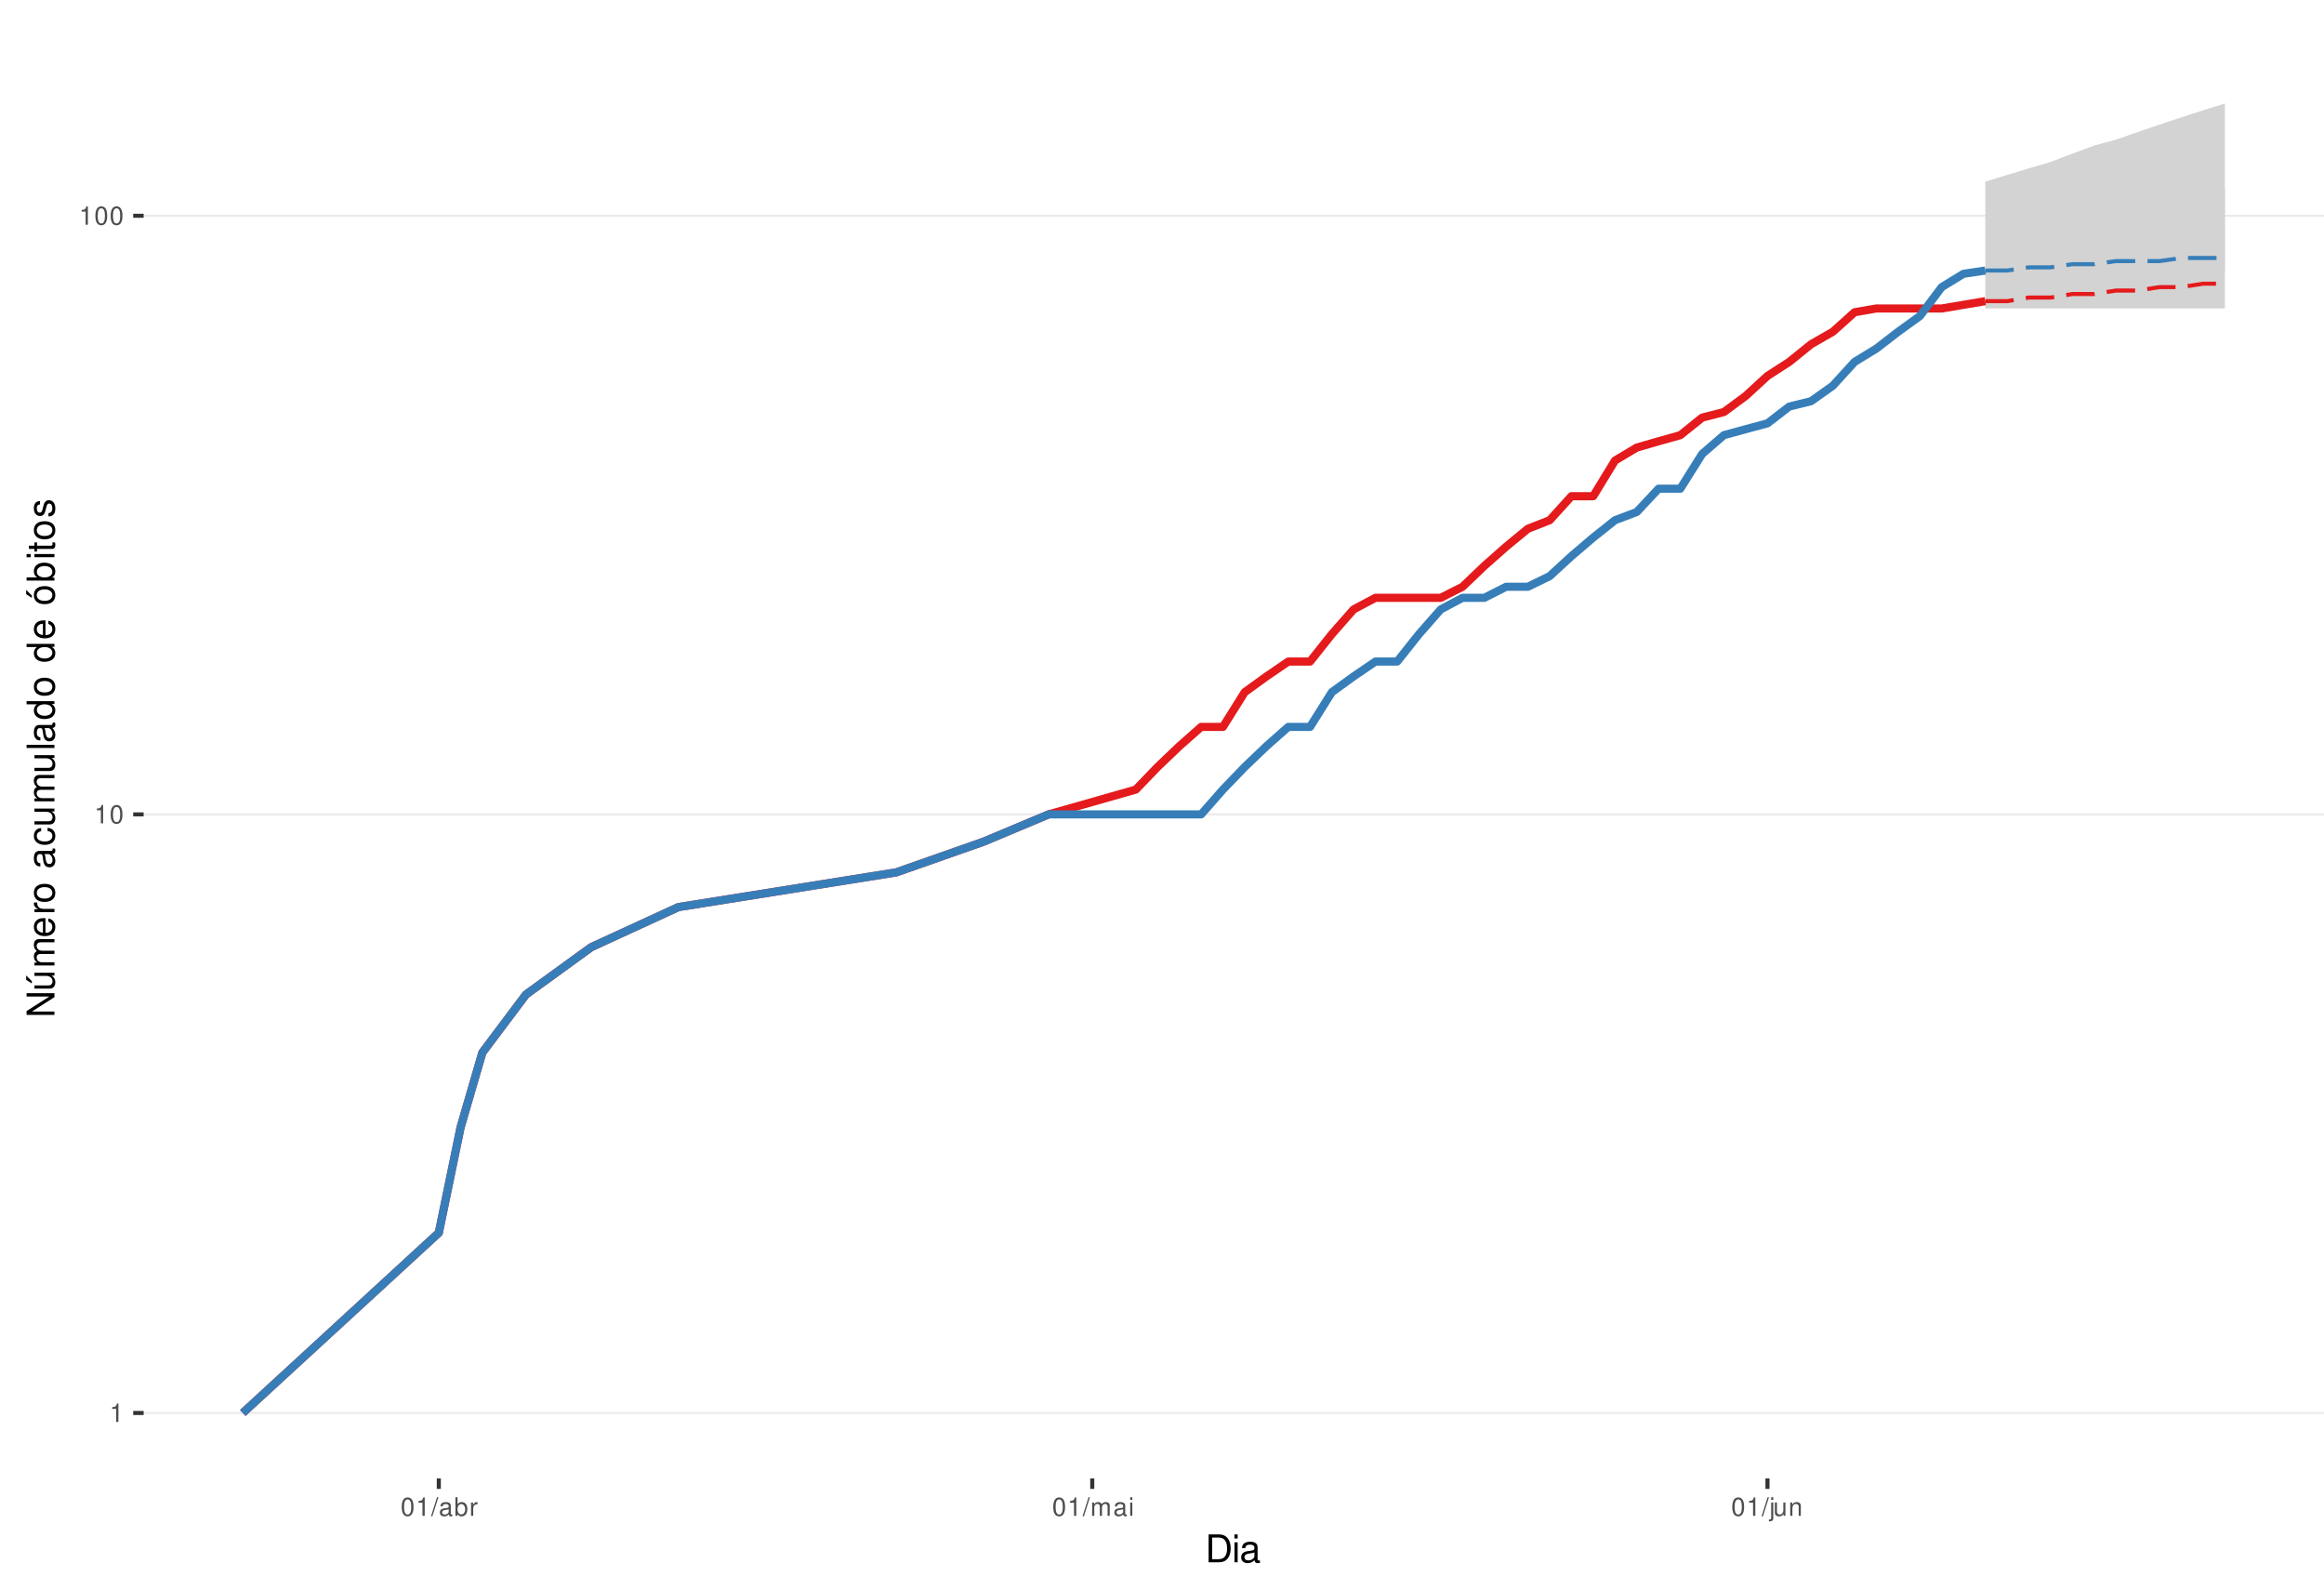
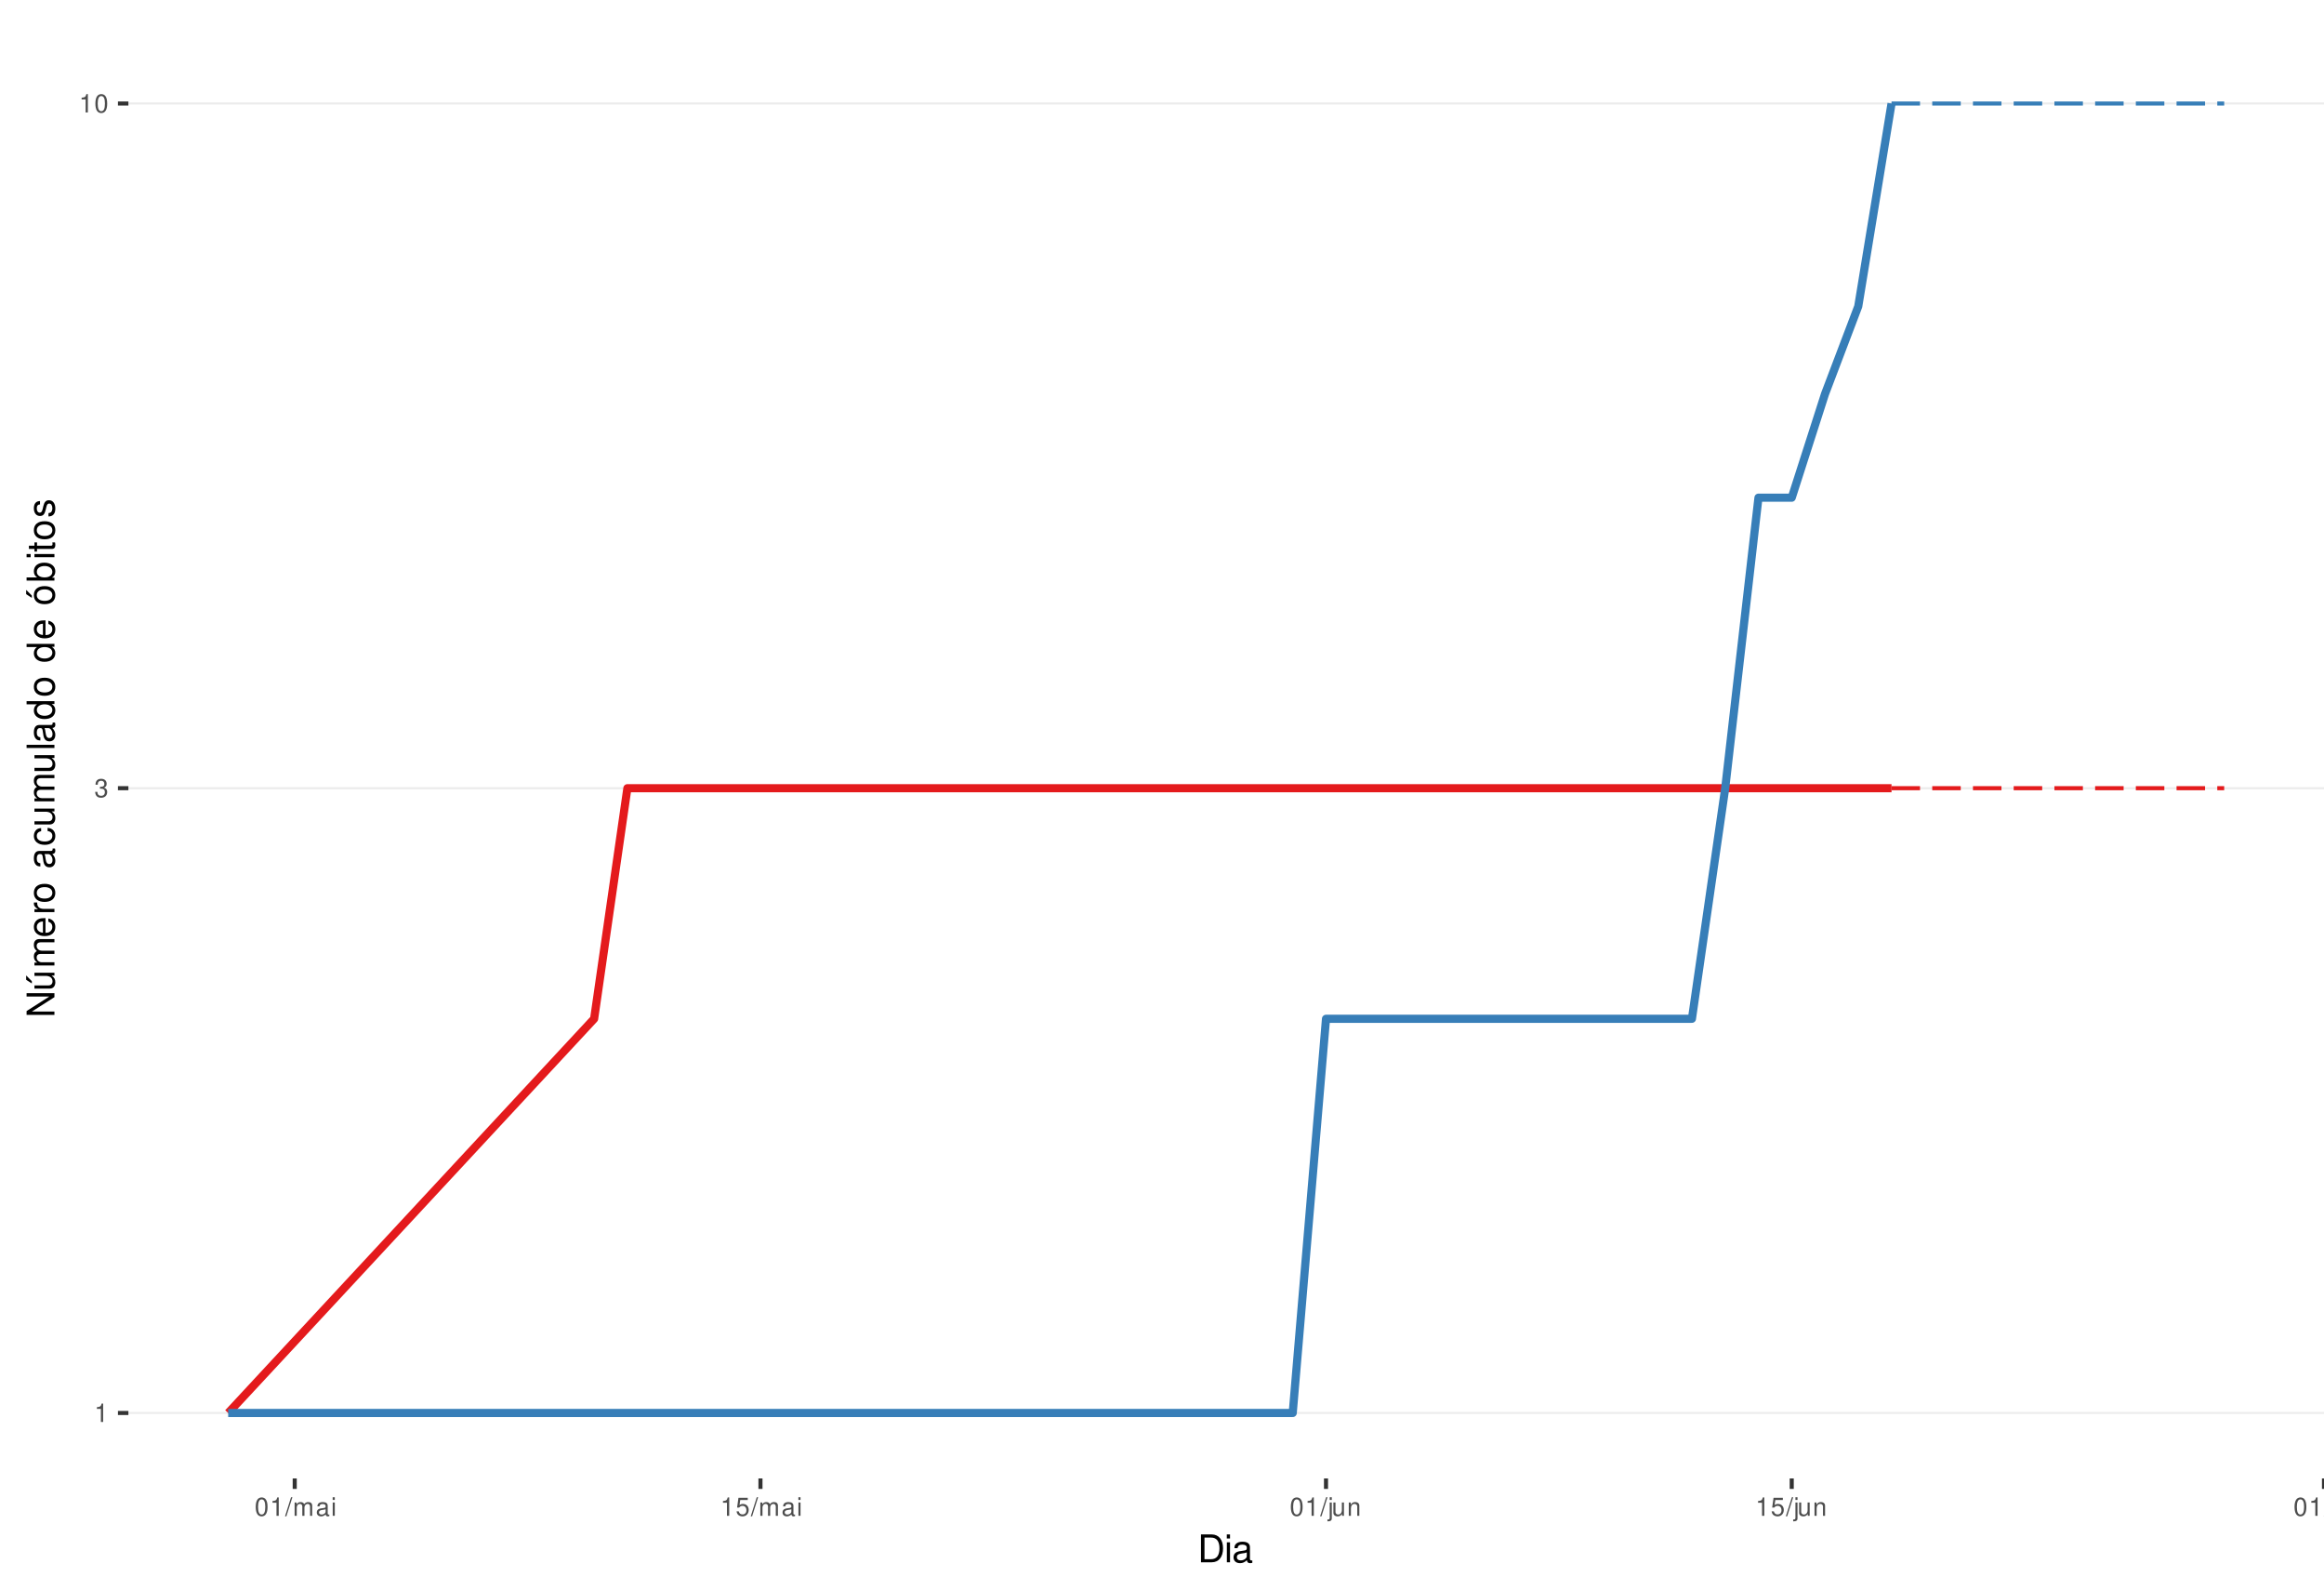
<svg xmlns="http://www.w3.org/2000/svg" xmlns:xlink="http://www.w3.org/1999/xlink" width="609pt" height="413pt" viewBox="0 0 609 413" version="1.1">
  <defs>
    <g>
      <symbol overflow="visible" id="glyph0-0">
        <path style="stroke:none;" d="" />
      </symbol>
      <symbol overflow="visible" id="glyph0-1">
        <path style="stroke:none;" d="M 1.719 -3.422 L 1.719 0 L 2.312 0 L 2.312 -4.812 L 1.922 -4.812 C 1.719 -4.078 1.578 -3.969 0.672 -3.859 L 0.672 -3.422 Z M 1.719 -3.422 " />
      </symbol>
      <symbol overflow="visible" id="glyph0-2">
+         <path style="stroke:none;" d="M 1.469 -2.219 L 1.797 -2.219 C 2.422 -2.219 2.766 -1.922 2.766 -1.344 C 2.766 -0.734 2.406 -0.359 1.797 -0.359 C 1.156 -0.359 0.844 -0.688 0.797 -1.391 L 0.219 -1.391 C 0.234 -1.016 0.312 -0.766 0.422 -0.547 C 0.672 -0.078 1.125 0.156 1.766 0.156 C 2.75 0.156 3.375 -0.438 3.375 -1.344 C 3.375 -1.953 3.141 -2.297 2.562 -2.484 C 3.016 -2.672 3.234 -3 3.234 -3.484 C 3.234 -4.312 2.688 -4.812 1.797 -4.812 C 0.844 -4.812 0.328 -4.281 0.312 -3.266 L 0.906 -3.266 C 0.906 -3.547 0.938 -3.719 1 -3.875 C 1.141 -4.141 1.438 -4.297 1.797 -4.297 C 2.312 -4.297 2.625 -3.984 2.625 -3.469 C 2.625 -3.125 2.516 -2.922 2.25 -2.812 C 2.094 -2.75 1.875 -2.719 1.469 -2.703 Z M 1.469 -2.219 " />
+       </symbol>
+       <symbol overflow="visible" id="glyph0-3">
        <path style="stroke:none;" d="M 1.828 -4.812 C 1.391 -4.812 0.984 -4.609 0.75 -4.281 C 0.438 -3.859 0.281 -3.219 0.281 -2.328 C 0.281 -0.703 0.812 0.156 1.828 0.156 C 2.828 0.156 3.375 -0.703 3.375 -2.297 C 3.375 -3.219 3.234 -3.844 2.922 -4.281 C 2.672 -4.625 2.281 -4.812 1.828 -4.812 Z M 1.828 -4.297 C 2.469 -4.297 2.781 -3.641 2.781 -2.344 C 2.781 -0.969 2.469 -0.328 1.812 -0.328 C 1.203 -0.328 0.891 -1 0.891 -2.328 C 0.891 -3.641 1.203 -4.297 1.828 -4.297 Z M 1.828 -4.297 " />
      </symbol>
-       <symbol overflow="visible" id="glyph0-3">
+       <symbol overflow="visible" id="glyph0-4">
        <path style="stroke:none;" d="M 1.531 -4.859 L -0.047 0.141 L 0.312 0.141 L 1.891 -4.859 Z M 1.531 -4.859 " />
      </symbol>
-       <symbol overflow="visible" id="glyph0-4">
+       <symbol overflow="visible" id="glyph0-5">
+         <path style="stroke:none;" d="M 0.469 -3.484 L 0.469 0 L 1.031 0 L 1.031 -2.188 C 1.031 -2.703 1.391 -3.109 1.844 -3.109 C 2.25 -3.109 2.484 -2.844 2.484 -2.406 L 2.484 0 L 3.047 0 L 3.047 -2.188 C 3.047 -2.703 3.422 -3.109 3.875 -3.109 C 4.266 -3.109 4.516 -2.844 4.516 -2.406 L 4.516 0 L 5.078 0 L 5.078 -2.609 C 5.078 -3.234 4.719 -3.594 4.062 -3.594 C 3.594 -3.594 3.312 -3.453 2.984 -3.062 C 2.781 -3.422 2.5 -3.594 2.047 -3.594 C 1.578 -3.594 1.266 -3.422 0.984 -3 L 0.984 -3.484 Z M 0.469 -3.484 " />
+       </symbol>
+       <symbol overflow="visible" id="glyph0-6">
        <path style="stroke:none;" d="M 3.562 -0.328 C 3.5 -0.312 3.469 -0.312 3.438 -0.312 C 3.25 -0.312 3.141 -0.406 3.141 -0.578 L 3.141 -2.641 C 3.141 -3.25 2.688 -3.594 1.828 -3.594 C 1.312 -3.594 0.906 -3.438 0.672 -3.188 C 0.516 -3 0.453 -2.797 0.438 -2.453 L 0.984 -2.453 C 1.031 -2.875 1.297 -3.078 1.812 -3.078 C 2.312 -3.078 2.594 -2.891 2.594 -2.562 L 2.594 -2.406 C 2.578 -2.172 2.469 -2.078 2.016 -2.031 C 1.219 -1.922 1.109 -1.891 0.891 -1.812 C 0.484 -1.641 0.281 -1.328 0.281 -0.875 C 0.281 -0.25 0.719 0.156 1.422 0.156 C 1.859 0.156 2.219 0 2.609 -0.359 C 2.656 0 2.828 0.156 3.188 0.156 C 3.297 0.156 3.375 0.141 3.562 0.094 Z M 2.594 -1.094 C 2.594 -0.906 2.531 -0.797 2.375 -0.641 C 2.141 -0.438 1.875 -0.328 1.547 -0.328 C 1.109 -0.328 0.859 -0.547 0.859 -0.891 C 0.859 -1.266 1.094 -1.438 1.703 -1.531 C 2.297 -1.609 2.406 -1.641 2.594 -1.719 Z M 2.594 -1.094 " />
      </symbol>
-       <symbol overflow="visible" id="glyph0-5">
-         <path style="stroke:none;" d="M 0.359 -4.859 L 0.359 0 L 0.859 0 L 0.859 -0.453 C 1.125 -0.047 1.484 0.156 1.969 0.156 C 2.875 0.156 3.484 -0.594 3.484 -1.75 C 3.484 -2.891 2.922 -3.594 1.984 -3.594 C 1.516 -3.594 1.172 -3.406 0.906 -3.016 L 0.906 -4.859 Z M 1.891 -3.062 C 2.5 -3.062 2.906 -2.531 2.906 -1.703 C 2.906 -0.906 2.484 -0.359 1.891 -0.359 C 1.297 -0.359 0.906 -0.906 0.906 -1.719 C 0.906 -2.531 1.297 -3.062 1.891 -3.062 Z M 1.891 -3.062 " />
-       </symbol>
-       <symbol overflow="visible" id="glyph0-6">
-         <path style="stroke:none;" d="M 0.453 -3.484 L 0.453 0 L 1.016 0 L 1.016 -1.812 C 1.031 -2.656 1.375 -3.016 2.141 -3 L 2.141 -3.562 C 2.047 -3.578 1.984 -3.594 1.922 -3.594 C 1.562 -3.594 1.297 -3.375 0.969 -2.859 L 0.969 -3.484 Z M 0.453 -3.484 " />
-       </symbol>
      <symbol overflow="visible" id="glyph0-7">
-         <path style="stroke:none;" d="M 0.469 -3.484 L 0.469 0 L 1.031 0 L 1.031 -2.188 C 1.031 -2.703 1.391 -3.109 1.844 -3.109 C 2.25 -3.109 2.484 -2.844 2.484 -2.406 L 2.484 0 L 3.047 0 L 3.047 -2.188 C 3.047 -2.703 3.422 -3.109 3.875 -3.109 C 4.266 -3.109 4.516 -2.844 4.516 -2.406 L 4.516 0 L 5.078 0 L 5.078 -2.609 C 5.078 -3.234 4.719 -3.594 4.062 -3.594 C 3.594 -3.594 3.312 -3.453 2.984 -3.062 C 2.781 -3.422 2.5 -3.594 2.047 -3.594 C 1.578 -3.594 1.266 -3.422 0.984 -3 L 0.984 -3.484 Z M 0.469 -3.484 " />
+         <path style="stroke:none;" d="M 1 -3.484 L 0.453 -3.484 L 0.453 0 L 1 0 Z M 1 -4.859 L 0.438 -4.859 L 0.438 -4.156 L 1 -4.156 Z M 1 -4.859 " />
      </symbol>
      <symbol overflow="visible" id="glyph0-8">
-         <path style="stroke:none;" d="M 1 -3.484 L 0.453 -3.484 L 0.453 0 L 1 0 Z M 1 -4.859 L 0.438 -4.859 L 0.438 -4.156 L 1 -4.156 Z M 1 -4.859 " />
+         <path style="stroke:none;" d="M 3.172 -4.719 L 0.734 -4.719 L 0.375 -2.156 L 0.922 -2.156 C 1.188 -2.469 1.422 -2.594 1.797 -2.594 C 2.422 -2.594 2.812 -2.156 2.812 -1.453 C 2.812 -0.781 2.422 -0.359 1.781 -0.359 C 1.266 -0.359 0.953 -0.625 0.812 -1.156 L 0.234 -1.156 C 0.312 -0.766 0.375 -0.578 0.516 -0.406 C 0.781 -0.047 1.266 0.156 1.797 0.156 C 2.75 0.156 3.422 -0.547 3.422 -1.531 C 3.422 -2.469 2.797 -3.109 1.891 -3.109 C 1.562 -3.109 1.297 -3.016 1.016 -2.828 L 1.203 -4.141 L 3.172 -4.141 Z M 3.172 -4.719 " />
      </symbol>
      <symbol overflow="visible" id="glyph0-9">
        <path style="stroke:none;" d="M 0.469 -3.484 L 0.469 0.5 C 0.469 0.859 0.359 0.969 0.016 0.969 C -0.031 0.969 -0.047 0.969 -0.125 0.953 L -0.125 1.438 C -0.047 1.438 -0.016 1.453 0.062 1.453 C 0.688 1.453 1.016 1.203 1.016 0.719 L 1.016 -3.484 Z M 1.016 -4.859 L 0.469 -4.859 L 0.469 -4.156 L 1.016 -4.156 Z M 1.016 -4.859 " />
      </symbol>
      <symbol overflow="visible" id="glyph0-10">
        <path style="stroke:none;" d="M 3.203 0 L 3.203 -3.484 L 2.656 -3.484 L 2.656 -1.516 C 2.656 -0.797 2.281 -0.328 1.703 -0.328 C 1.266 -0.328 0.984 -0.594 0.984 -1.016 L 0.984 -3.484 L 0.438 -3.484 L 0.438 -0.797 C 0.438 -0.219 0.859 0.156 1.547 0.156 C 2.062 0.156 2.391 -0.031 2.703 -0.484 L 2.703 0 Z M 3.203 0 " />
      </symbol>
      <symbol overflow="visible" id="glyph0-11">
        <path style="stroke:none;" d="M 0.469 -3.484 L 0.469 0 L 1.031 0 L 1.031 -1.922 C 1.031 -2.641 1.391 -3.109 1.969 -3.109 C 2.406 -3.109 2.688 -2.828 2.688 -2.422 L 2.688 0 L 3.234 0 L 3.234 -2.641 C 3.234 -3.219 2.812 -3.594 2.141 -3.594 C 1.625 -3.594 1.281 -3.391 0.984 -2.906 L 0.984 -3.484 Z M 0.469 -3.484 " />
      </symbol>
+       <symbol overflow="visible" id="glyph0-12">
+         <path style="stroke:none;" d="M 1.016 -4.859 L 0.453 -4.859 L 0.453 0 L 1.016 0 Z M 1.016 -4.859 " />
+       </symbol>
      <symbol overflow="visible" id="glyph1-0">
        <path style="stroke:none;" d="" />
      </symbol>
      <symbol overflow="visible" id="glyph1-1">
        <path style="stroke:none;" d="M 0.891 0 L 3.703 0 C 5.547 0 6.672 -1.375 6.672 -3.656 C 6.672 -5.906 5.547 -7.297 3.703 -7.297 L 0.891 -7.297 Z M 1.812 -0.812 L 1.812 -6.469 L 3.547 -6.469 C 4.984 -6.469 5.734 -5.5 5.734 -3.641 C 5.734 -1.797 4.984 -0.812 3.547 -0.812 Z M 1.812 -0.812 " />
      </symbol>
      <symbol overflow="visible" id="glyph1-2">
        <path style="stroke:none;" d="M 1.5 -5.234 L 0.672 -5.234 L 0.672 0 L 1.5 0 Z M 1.5 -7.297 L 0.656 -7.297 L 0.656 -6.234 L 1.5 -6.234 Z M 1.5 -7.297 " />
      </symbol>
      <symbol overflow="visible" id="glyph1-3">
        <path style="stroke:none;" d="M 5.344 -0.484 C 5.266 -0.469 5.219 -0.469 5.172 -0.469 C 4.875 -0.469 4.719 -0.625 4.719 -0.875 L 4.719 -3.953 C 4.719 -4.891 4.047 -5.391 2.75 -5.391 C 1.984 -5.391 1.375 -5.172 1.016 -4.781 C 0.766 -4.516 0.672 -4.203 0.656 -3.688 L 1.484 -3.688 C 1.562 -4.328 1.938 -4.625 2.719 -4.625 C 3.484 -4.625 3.891 -4.344 3.891 -3.844 L 3.891 -3.625 C 3.875 -3.266 3.703 -3.125 3.016 -3.047 C 1.844 -2.891 1.656 -2.844 1.344 -2.719 C 0.734 -2.453 0.422 -2 0.422 -1.312 C 0.422 -0.375 1.078 0.234 2.141 0.234 C 2.797 0.234 3.328 0 3.922 -0.547 C 3.984 0 4.234 0.234 4.781 0.234 C 4.953 0.234 5.062 0.203 5.344 0.141 Z M 3.891 -1.656 C 3.891 -1.375 3.812 -1.203 3.562 -0.969 C 3.219 -0.656 2.812 -0.5 2.312 -0.5 C 1.672 -0.5 1.297 -0.812 1.297 -1.344 C 1.297 -1.891 1.656 -2.172 2.547 -2.297 C 3.438 -2.422 3.609 -2.453 3.891 -2.594 Z M 3.891 -1.656 " />
      </symbol>
      <symbol overflow="visible" id="glyph2-0">
        <path style="stroke:none;" d="" />
      </symbol>
      <symbol overflow="visible" id="glyph2-1">
        <path style="stroke:none;" d="M -7.297 -6.453 L -7.297 -5.578 L -1.328 -5.578 L -7.297 -1.766 L -7.297 -0.766 L 0 -0.766 L 0 -1.641 L -5.906 -1.641 L 0 -5.406 L 0 -6.453 Z M -7.297 -6.453 " />
      </symbol>
      <symbol overflow="visible" id="glyph2-2">
        <path style="stroke:none;" d="M 0 -4.812 L -5.234 -4.812 L -5.234 -3.984 L -2.266 -3.984 C -1.203 -3.984 -0.5 -3.438 -0.5 -2.562 C -0.5 -1.906 -0.906 -1.484 -1.531 -1.484 L -5.234 -1.484 L -5.234 -0.656 L -1.203 -0.656 C -0.328 -0.656 0.234 -1.297 0.234 -2.312 C 0.234 -3.094 -0.047 -3.578 -0.734 -4.062 L 0 -4.062 Z M -7.406 -2.953 L -5.922 -2 L -5.922 -2.594 L -7.406 -4.094 Z M -7.406 -2.953 " />
      </symbol>
      <symbol overflow="visible" id="glyph2-3">
        <path style="stroke:none;" d="M -5.234 -0.703 L 0 -0.703 L 0 -1.547 L -3.297 -1.547 C -4.047 -1.547 -4.656 -2.094 -4.656 -2.766 C -4.656 -3.391 -4.281 -3.734 -3.609 -3.734 L 0 -3.734 L 0 -4.578 L -3.297 -4.578 C -4.047 -4.578 -4.656 -5.125 -4.656 -5.812 C -4.656 -6.422 -4.266 -6.781 -3.609 -6.781 L 0 -6.781 L 0 -7.625 L -3.938 -7.625 C -4.875 -7.625 -5.391 -7.078 -5.391 -6.094 C -5.391 -5.406 -5.188 -4.984 -4.594 -4.484 C -5.156 -4.188 -5.391 -3.766 -5.391 -3.078 C -5.391 -2.375 -5.125 -1.906 -4.5 -1.469 L -5.234 -1.469 Z M -5.234 -0.703 " />
      </symbol>
      <symbol overflow="visible" id="glyph2-4">
        <path style="stroke:none;" d="M -2.344 -5.125 C -3.141 -5.125 -3.625 -5.062 -4.016 -4.922 C -4.875 -4.578 -5.391 -3.781 -5.391 -2.797 C -5.391 -1.344 -4.281 -0.406 -2.547 -0.406 C -0.812 -0.406 0.234 -1.297 0.234 -2.781 C 0.234 -3.984 -0.453 -4.812 -1.594 -5.016 L -1.594 -4.188 C -0.906 -3.953 -0.547 -3.484 -0.547 -2.812 C -0.547 -2.281 -0.781 -1.828 -1.219 -1.547 C -1.516 -1.344 -1.812 -1.281 -2.344 -1.266 Z M -3.016 -1.297 C -3.984 -1.359 -4.625 -1.953 -4.625 -2.797 C -4.625 -3.641 -3.953 -4.234 -3.016 -4.234 Z M -3.016 -1.297 " />
      </symbol>
      <symbol overflow="visible" id="glyph2-5">
        <path style="stroke:none;" d="M -5.234 -0.688 L 0 -0.688 L 0 -1.531 L -2.719 -1.531 C -3.984 -1.547 -4.547 -2.062 -4.516 -3.203 L -5.359 -3.203 C -5.375 -3.062 -5.391 -2.984 -5.391 -2.891 C -5.391 -2.344 -5.062 -1.938 -4.297 -1.453 L -5.234 -1.453 Z M -5.234 -0.688 " />
      </symbol>
      <symbol overflow="visible" id="glyph2-6">
        <path style="stroke:none;" d="M -5.391 -2.719 C -5.391 -1.234 -4.344 -0.359 -2.578 -0.359 C -0.812 -0.359 0.234 -1.234 0.234 -2.734 C 0.234 -4.203 -0.812 -5.094 -2.547 -5.094 C -4.359 -5.094 -5.391 -4.234 -5.391 -2.719 Z M -4.625 -2.734 C -4.625 -3.672 -3.844 -4.234 -2.547 -4.234 C -1.312 -4.234 -0.547 -3.656 -0.547 -2.734 C -0.547 -1.797 -1.312 -1.234 -2.578 -1.234 C -3.844 -1.234 -4.625 -1.797 -4.625 -2.734 Z M -4.625 -2.734 " />
      </symbol>
      <symbol overflow="visible" id="glyph2-7">
        <path style="stroke:none;" d="" />
      </symbol>
      <symbol overflow="visible" id="glyph2-8">
        <path style="stroke:none;" d="M -0.484 -5.344 C -0.469 -5.266 -0.469 -5.219 -0.469 -5.172 C -0.469 -4.875 -0.625 -4.719 -0.875 -4.719 L -3.953 -4.719 C -4.891 -4.719 -5.391 -4.047 -5.391 -2.75 C -5.391 -1.984 -5.172 -1.375 -4.781 -1.016 C -4.516 -0.766 -4.203 -0.672 -3.688 -0.656 L -3.688 -1.484 C -4.328 -1.562 -4.625 -1.938 -4.625 -2.719 C -4.625 -3.484 -4.344 -3.891 -3.844 -3.891 L -3.625 -3.891 C -3.266 -3.875 -3.125 -3.703 -3.047 -3.016 C -2.891 -1.844 -2.844 -1.656 -2.719 -1.344 C -2.453 -0.734 -2 -0.422 -1.312 -0.422 C -0.375 -0.422 0.234 -1.078 0.234 -2.141 C 0.234 -2.797 0 -3.328 -0.547 -3.922 C 0 -3.984 0.234 -4.234 0.234 -4.781 C 0.234 -4.953 0.203 -5.062 0.141 -5.344 Z M -1.656 -3.891 C -1.375 -3.891 -1.203 -3.812 -0.969 -3.562 C -0.656 -3.219 -0.5 -2.812 -0.5 -2.312 C -0.5 -1.672 -0.812 -1.297 -1.344 -1.297 C -1.891 -1.297 -2.172 -1.656 -2.297 -2.547 C -2.422 -3.438 -2.453 -3.609 -2.594 -3.891 Z M -1.656 -3.891 " />
      </symbol>
      <symbol overflow="visible" id="glyph2-9">
        <path style="stroke:none;" d="M -3.484 -4.703 C -3.984 -4.672 -4.312 -4.562 -4.609 -4.359 C -5.094 -4 -5.391 -3.375 -5.391 -2.641 C -5.391 -1.219 -4.266 -0.312 -2.531 -0.312 C -0.844 -0.312 0.234 -1.203 0.234 -2.625 C 0.234 -3.875 -0.516 -4.672 -1.797 -4.766 L -1.797 -3.938 C -0.953 -3.797 -0.547 -3.359 -0.547 -2.656 C -0.547 -1.734 -1.297 -1.188 -2.531 -1.188 C -3.844 -1.188 -4.625 -1.719 -4.625 -2.625 C -4.625 -3.328 -4.203 -3.766 -3.484 -3.875 Z M -3.484 -4.703 " />
      </symbol>
      <symbol overflow="visible" id="glyph2-10">
        <path style="stroke:none;" d="M 0 -4.812 L -5.234 -4.812 L -5.234 -3.984 L -2.266 -3.984 C -1.203 -3.984 -0.5 -3.438 -0.5 -2.562 C -0.5 -1.906 -0.906 -1.484 -1.531 -1.484 L -5.234 -1.484 L -5.234 -0.656 L -1.203 -0.656 C -0.328 -0.656 0.234 -1.297 0.234 -2.312 C 0.234 -3.094 -0.047 -3.578 -0.734 -4.062 L 0 -4.062 Z M 0 -4.812 " />
      </symbol>
      <symbol overflow="visible" id="glyph2-11">
        <path style="stroke:none;" d="M -7.297 -1.516 L -7.297 -0.688 L 0 -0.688 L 0 -1.516 Z M -7.297 -1.516 " />
      </symbol>
      <symbol overflow="visible" id="glyph2-12">
        <path style="stroke:none;" d="M -7.297 -4.953 L -7.297 -4.125 L -4.578 -4.125 C -5.109 -3.766 -5.391 -3.203 -5.391 -2.516 C -5.391 -1.156 -4.297 -0.266 -2.625 -0.266 C -0.859 -0.266 0.234 -1.125 0.234 -2.547 C 0.234 -3.266 -0.047 -3.766 -0.688 -4.203 L 0 -4.203 L 0 -4.953 Z M -4.609 -2.656 C -4.609 -3.547 -3.812 -4.125 -2.562 -4.125 C -1.344 -4.125 -0.547 -3.547 -0.547 -2.656 C -0.547 -1.734 -1.359 -1.125 -2.578 -1.125 C -3.797 -1.125 -4.609 -1.734 -4.609 -2.656 Z M -4.609 -2.656 " />
      </symbol>
      <symbol overflow="visible" id="glyph2-13">
        <path style="stroke:none;" d="M -5.391 -2.719 C -5.391 -1.234 -4.344 -0.359 -2.578 -0.359 C -0.812 -0.359 0.234 -1.234 0.234 -2.734 C 0.234 -4.203 -0.812 -5.094 -2.547 -5.094 C -4.359 -5.094 -5.391 -4.234 -5.391 -2.719 Z M -4.625 -2.734 C -4.625 -3.672 -3.844 -4.234 -2.547 -4.234 C -1.312 -4.234 -0.547 -3.656 -0.547 -2.734 C -0.547 -1.797 -1.312 -1.234 -2.578 -1.234 C -3.844 -1.234 -4.625 -1.797 -4.625 -2.734 Z M -7.406 -2.984 L -5.922 -2.016 L -5.922 -2.625 L -7.406 -4.109 Z M -7.406 -2.984 " />
      </symbol>
      <symbol overflow="visible" id="glyph2-14">
        <path style="stroke:none;" d="M -7.297 -0.547 L 0 -0.547 L 0 -1.297 L -0.672 -1.297 C -0.062 -1.688 0.234 -2.219 0.234 -2.953 C 0.234 -4.328 -0.906 -5.234 -2.641 -5.234 C -4.344 -5.234 -5.391 -4.375 -5.391 -2.984 C -5.391 -2.266 -5.125 -1.766 -4.531 -1.375 L -7.297 -1.375 Z M -4.609 -2.828 C -4.609 -3.766 -3.797 -4.359 -2.547 -4.359 C -1.359 -4.359 -0.547 -3.734 -0.547 -2.828 C -0.547 -1.938 -1.344 -1.375 -2.578 -1.375 C -3.812 -1.375 -4.609 -1.938 -4.609 -2.828 Z M -4.609 -2.828 " />
      </symbol>
      <symbol overflow="visible" id="glyph2-15">
        <path style="stroke:none;" d="M -5.234 -1.5 L -5.234 -0.672 L 0 -0.672 L 0 -1.5 Z M -7.297 -1.5 L -7.297 -0.656 L -6.234 -0.656 L -6.234 -1.5 Z M -7.297 -1.5 " />
      </symbol>
      <symbol overflow="visible" id="glyph2-16">
        <path style="stroke:none;" d="M -5.234 -2.547 L -5.234 -1.688 L -6.688 -1.688 L -6.688 -0.844 L -5.234 -0.844 L -5.234 -0.141 L -4.562 -0.141 L -4.562 -0.844 L -0.594 -0.844 C -0.062 -0.844 0.234 -1.203 0.234 -1.859 C 0.234 -2.078 0.203 -2.266 0.156 -2.547 L -0.547 -2.547 C -0.516 -2.422 -0.5 -2.312 -0.5 -2.141 C -0.5 -1.781 -0.594 -1.688 -0.969 -1.688 L -4.562 -1.688 L -4.562 -2.547 Z M -5.234 -2.547 " />
      </symbol>
      <symbol overflow="visible" id="glyph2-17">
        <path style="stroke:none;" d="M -3.781 -4.375 C -4.812 -4.375 -5.391 -3.688 -5.391 -2.484 C -5.391 -1.266 -4.766 -0.469 -3.797 -0.469 C -2.969 -0.469 -2.578 -0.891 -2.281 -2.125 L -2.094 -2.906 C -1.953 -3.484 -1.734 -3.719 -1.375 -3.719 C -0.875 -3.719 -0.547 -3.234 -0.547 -2.5 C -0.547 -2.047 -0.672 -1.672 -0.891 -1.453 C -1.047 -1.328 -1.188 -1.266 -1.562 -1.219 L -1.562 -0.344 C -0.344 -0.375 0.234 -1.062 0.234 -2.438 C 0.234 -3.75 -0.422 -4.594 -1.438 -4.594 C -2.203 -4.594 -2.641 -4.156 -2.891 -3.109 L -3.078 -2.312 C -3.234 -1.625 -3.453 -1.344 -3.828 -1.344 C -4.312 -1.344 -4.625 -1.766 -4.625 -2.453 C -4.625 -3.125 -4.328 -3.484 -3.781 -3.5 Z M -3.781 -4.375 " />
      </symbol>
    </g>
    <clipPath id="clip1">
-       <path d="M 37.645 9.961 L 609 9.961 L 609 387.328 L 37.645 387.328 Z M 37.645 9.961 " />
+       <path d="M 33.645 9.961 L 609 9.961 L 609 387.328 L 33.645 387.328 Z M 33.645 9.961 " />
    </clipPath>
    <clipPath id="clip2">
-       <path d="M 37.645 369 L 609 369 L 609 371 L 37.645 371 Z M 37.645 369 " />
+       <path d="M 33.645 369 L 609 369 L 609 371 L 33.645 371 Z M 33.645 369 " />
    </clipPath>
    <clipPath id="clip3">
-       <path d="M 37.645 213 L 609 213 L 609 214 L 37.645 214 Z M 37.645 213 " />
+       <path d="M 33.645 206 L 609 206 L 609 207 L 33.645 207 Z M 33.645 206 " />
    </clipPath>
    <clipPath id="clip4">
-       <path d="M 37.645 56 L 609 56 L 609 57 L 37.645 57 Z M 37.645 56 " />
+       <path d="M 33.645 26 L 609 26 L 609 28 L 33.645 28 Z M 33.645 26 " />
    </clipPath>
  </defs>
  <g id="surface235">
    <rect x="0" y="0" width="609" height="413" style="fill:rgb(100%,100%,100%);fill-opacity:1;stroke:none;" />
    <rect x="0" y="0" width="609" height="413" style="fill:rgb(100%,100%,100%);fill-opacity:1;stroke:none;" />
    <path style="fill:none;stroke-width:1.067;stroke-linecap:round;stroke-linejoin:round;stroke:rgb(100%,100%,100%);stroke-opacity:1;stroke-miterlimit:10;" d="M 0 413 L 609 413 L 609 0 L 0 0 Z M 0 413 " />
    <g clip-path="url(#clip1)" clip-rule="nonzero">
-       <path style=" stroke:none;fill-rule:nonzero;fill:rgb(100%,100%,100%);fill-opacity:1;" d="M 37.645 387.328 L 609 387.328 L 609 9.961 L 37.645 9.961 Z M 37.645 387.328 " />
+       <path style=" stroke:none;fill-rule:nonzero;fill:rgb(100%,100%,100%);fill-opacity:1;" d="M 33.645 387.328 L 609 387.328 L 609 9.961 L 33.645 9.961 Z M 33.645 387.328 " />
    </g>
    <g clip-path="url(#clip2)" clip-rule="nonzero">
-       <path style="fill:none;stroke-width:0.533;stroke-linecap:butt;stroke-linejoin:round;stroke:rgb(92.157%,92.157%,92.157%);stroke-opacity:1;stroke-miterlimit:10;" d="M 37.645 370.176 L 609 370.176 " />
+       <path style="fill:none;stroke-width:0.533;stroke-linecap:butt;stroke-linejoin:round;stroke:rgb(92.157%,92.157%,92.157%);stroke-opacity:1;stroke-miterlimit:10;" d="M 33.645 370.176 L 609 370.176 " />
    </g>
    <g clip-path="url(#clip3)" clip-rule="nonzero">
-       <path style="fill:none;stroke-width:0.533;stroke-linecap:butt;stroke-linejoin:round;stroke:rgb(92.157%,92.157%,92.157%);stroke-opacity:1;stroke-miterlimit:10;" d="M 37.645 213.352 L 609 213.352 " />
+       <path style="fill:none;stroke-width:0.533;stroke-linecap:butt;stroke-linejoin:round;stroke:rgb(92.157%,92.157%,92.157%);stroke-opacity:1;stroke-miterlimit:10;" d="M 33.645 206.496 L 609 206.496 " />
    </g>
    <g clip-path="url(#clip4)" clip-rule="nonzero">
-       <path style="fill:none;stroke-width:0.533;stroke-linecap:butt;stroke-linejoin:round;stroke:rgb(92.157%,92.157%,92.157%);stroke-opacity:1;stroke-miterlimit:10;" d="M 37.645 56.523 L 609 56.523 " />
-     </g>
-     <path style=" stroke:none;fill-rule:nonzero;fill:rgb(82.745%,82.745%,82.745%);fill-opacity:1;" d="M 520.242 47.602 L 525.949 45.832 L 531.66 44.105 L 537.367 42.426 L 543.074 40.246 L 548.781 38.133 L 554.488 36.59 L 560.199 34.586 L 565.906 32.641 L 571.613 30.75 L 577.32 28.906 L 583.031 27.117 L 583.031 80.816 L 520.242 80.816 Z M 520.242 47.602 " />
-     <path style=" stroke:none;fill-rule:nonzero;fill:rgb(82.745%,82.745%,82.745%);fill-opacity:1;" d="M 520.242 70.875 L 525.949 68.398 L 531.66 65.23 L 537.367 62.945 L 543.074 60.738 L 548.781 57.898 L 554.488 55.848 L 560.199 53.852 L 565.906 52.555 L 571.613 50.656 L 577.32 50.031 L 583.031 49.414 L 583.031 70.875 Z M 520.242 70.875 " />
-     <path style="fill:none;stroke-width:2.134;stroke-linecap:butt;stroke-linejoin:round;stroke:rgb(89.412%,10.196%,10.98%);stroke-opacity:1;stroke-miterlimit:10;" d="M 63.617 370.176 L 114.988 322.965 L 120.695 295.352 L 126.402 275.758 L 137.816 260.559 L 154.941 248.141 L 177.773 237.641 L 234.852 228.547 L 257.684 220.527 L 274.805 213.352 L 297.637 206.859 L 303.344 200.934 L 309.055 195.48 L 314.762 190.434 L 320.469 190.434 L 326.176 181.34 L 331.883 177.211 L 337.594 173.316 L 343.301 173.316 L 349.008 166.141 L 354.715 159.648 L 360.422 156.621 L 377.547 156.621 L 383.254 153.723 L 388.961 148.27 L 394.672 143.223 L 400.379 138.523 L 406.086 136.293 L 411.793 130 L 417.5 130 L 423.211 120.656 L 428.918 117.25 L 434.625 115.609 L 440.332 114.004 L 446.043 109.41 L 451.75 107.949 L 457.457 103.734 L 463.164 98.492 L 468.871 94.809 L 474.582 90.191 L 480.289 86.918 L 485.996 81.797 L 491.703 80.816 L 508.828 80.816 L 514.535 79.852 L 520.242 78.898 " />
-     <path style="fill:none;stroke-width:1.067;stroke-linecap:butt;stroke-linejoin:round;stroke:rgb(89.412%,10.196%,10.98%);stroke-opacity:1;stroke-dasharray:7.469,3.201;stroke-miterlimit:10;" d="M 520.242 78.898 L 525.949 78.898 L 531.66 77.957 L 537.367 77.957 L 543.074 77.031 L 548.781 77.031 L 554.488 76.117 L 560.199 76.117 L 565.906 75.215 L 571.613 75.215 L 577.32 74.324 L 583.031 74.324 " />
-     <path style="fill:none;stroke-width:2.134;stroke-linecap:butt;stroke-linejoin:round;stroke:rgb(21.569%,49.412%,72.157%);stroke-opacity:1;stroke-miterlimit:10;" d="M 63.617 370.176 L 114.988 322.965 L 120.695 295.352 L 126.402 275.758 L 137.816 260.559 L 154.941 248.141 L 177.773 237.641 L 234.852 228.547 L 257.684 220.527 L 274.805 213.352 L 314.762 213.352 L 320.469 206.859 L 326.176 200.934 L 331.883 195.48 L 337.594 190.434 L 343.301 190.434 L 349.008 181.34 L 354.715 177.211 L 360.422 173.316 L 366.133 173.316 L 371.84 166.141 L 377.547 159.648 L 383.254 156.621 L 388.961 156.621 L 394.672 153.723 L 400.379 153.723 L 406.086 150.941 L 411.793 145.699 L 417.5 140.832 L 423.211 136.293 L 428.918 134.129 L 434.625 128.027 L 440.332 128.027 L 446.043 118.93 L 451.75 114.004 L 457.457 112.441 L 463.164 110.91 L 468.871 106.512 L 474.582 105.109 L 480.289 101.062 L 485.996 94.809 L 491.703 91.316 L 497.41 86.918 L 503.121 82.789 L 508.828 75.215 L 514.535 71.723 L 520.242 70.875 " />
-     <path style="fill:none;stroke-width:1.067;stroke-linecap:butt;stroke-linejoin:round;stroke:rgb(21.569%,49.412%,72.157%);stroke-opacity:1;stroke-dasharray:7.469,3.201;stroke-miterlimit:10;" d="M 520.242 70.875 L 525.949 70.875 L 531.66 70.039 L 537.367 70.039 L 543.074 69.215 L 548.781 69.215 L 554.488 68.398 L 565.906 68.398 L 571.613 67.594 L 583.031 67.594 " />
-     <g style="fill:rgb(30.196%,30.196%,30.196%);fill-opacity:1;">
-       <use xlink:href="#glyph0-1" x="28.715" y="372.523" />
-     </g>
-     <g style="fill:rgb(30.196%,30.196%,30.196%);fill-opacity:1;">
-       <use xlink:href="#glyph0-1" x="24.715" y="215.699" />
-       <use xlink:href="#glyph0-2" x="28.715" y="215.699" />
-     </g>
-     <g style="fill:rgb(30.196%,30.196%,30.196%);fill-opacity:1;">
-       <use xlink:href="#glyph0-1" x="20.715" y="58.871" />
-       <use xlink:href="#glyph0-2" x="24.715" y="58.871" />
-       <use xlink:href="#glyph0-2" x="28.715" y="58.871" />
-     </g>
-     <path style="fill:none;stroke-width:1.067;stroke-linecap:butt;stroke-linejoin:round;stroke:rgb(20%,20%,20%);stroke-opacity:1;stroke-miterlimit:10;" d="M 34.906 370.176 L 37.645 370.176 " />
-     <path style="fill:none;stroke-width:1.067;stroke-linecap:butt;stroke-linejoin:round;stroke:rgb(20%,20%,20%);stroke-opacity:1;stroke-miterlimit:10;" d="M 34.906 213.352 L 37.645 213.352 " />
-     <path style="fill:none;stroke-width:1.067;stroke-linecap:butt;stroke-linejoin:round;stroke:rgb(20%,20%,20%);stroke-opacity:1;stroke-miterlimit:10;" d="M 34.906 56.523 L 37.645 56.523 " />
-     <path style="fill:none;stroke-width:1.067;stroke-linecap:butt;stroke-linejoin:round;stroke:rgb(20%,20%,20%);stroke-opacity:1;stroke-miterlimit:10;" d="M 114.988 390.07 L 114.988 387.328 " />
-     <path style="fill:none;stroke-width:1.067;stroke-linecap:butt;stroke-linejoin:round;stroke:rgb(20%,20%,20%);stroke-opacity:1;stroke-miterlimit:10;" d="M 286.223 390.07 L 286.223 387.328 " />
-     <path style="fill:none;stroke-width:1.067;stroke-linecap:butt;stroke-linejoin:round;stroke:rgb(20%,20%,20%);stroke-opacity:1;stroke-miterlimit:10;" d="M 463.164 390.07 L 463.164 387.328 " />
-     <g style="fill:rgb(30.196%,30.196%,30.196%);fill-opacity:1;">
-       <use xlink:href="#glyph0-2" x="104.988" y="397.109" />
-       <use xlink:href="#glyph0-1" x="108.988" y="397.109" />
-       <use xlink:href="#glyph0-3" x="112.988" y="397.109" />
-       <use xlink:href="#glyph0-4" x="114.988" y="397.109" />
-       <use xlink:href="#glyph0-5" x="118.988" y="397.109" />
-       <use xlink:href="#glyph0-6" x="122.988" y="397.109" />
-     </g>
-     <g style="fill:rgb(30.196%,30.196%,30.196%);fill-opacity:1;">
-       <use xlink:href="#glyph0-2" x="275.723" y="397.109" />
-       <use xlink:href="#glyph0-1" x="279.723" y="397.109" />
-       <use xlink:href="#glyph0-3" x="283.723" y="397.109" />
-       <use xlink:href="#glyph0-7" x="285.723" y="397.109" />
-       <use xlink:href="#glyph0-4" x="291.723" y="397.109" />
-       <use xlink:href="#glyph0-8" x="295.723" y="397.109" />
-     </g>
-     <g style="fill:rgb(30.196%,30.196%,30.196%);fill-opacity:1;">
-       <use xlink:href="#glyph0-2" x="453.664" y="397.109" />
-       <use xlink:href="#glyph0-1" x="457.664" y="397.109" />
-       <use xlink:href="#glyph0-3" x="461.664" y="397.109" />
-       <use xlink:href="#glyph0-9" x="463.664" y="397.109" />
-       <use xlink:href="#glyph0-10" x="464.664" y="397.109" />
-       <use xlink:href="#glyph0-11" x="468.664" y="397.109" />
+       <path style="fill:none;stroke-width:0.533;stroke-linecap:butt;stroke-linejoin:round;stroke:rgb(92.157%,92.157%,92.157%);stroke-opacity:1;stroke-miterlimit:10;" d="M 33.645 27.117 L 609 27.117 " />
+     </g>
+     <path style="fill:none;stroke-width:2.134;stroke-linecap:butt;stroke-linejoin:round;stroke:rgb(89.412%,10.196%,10.98%);stroke-opacity:1;stroke-miterlimit:10;" d="M 59.797 370.176 L 155.691 266.906 L 164.406 206.496 L 495.672 206.496 " />
+     <path style="fill:none;stroke-width:1.067;stroke-linecap:butt;stroke-linejoin:round;stroke:rgb(89.412%,10.196%,10.98%);stroke-opacity:1;stroke-dasharray:7.469,3.201;stroke-miterlimit:10;" d="M 495.672 206.496 L 582.848 206.496 " />
+     <path style="fill:none;stroke-width:2.134;stroke-linecap:butt;stroke-linejoin:round;stroke:rgb(21.569%,49.412%,72.157%);stroke-opacity:1;stroke-miterlimit:10;" d="M 59.797 370.176 L 338.758 370.176 L 347.477 266.906 L 443.367 266.906 L 452.086 206.496 L 460.801 130.387 L 469.52 130.387 L 478.238 103.223 L 486.953 80.258 L 495.672 27.117 " />
+     <path style="fill:none;stroke-width:1.067;stroke-linecap:butt;stroke-linejoin:round;stroke:rgb(21.569%,49.412%,72.157%);stroke-opacity:1;stroke-dasharray:7.469,3.201;stroke-miterlimit:10;" d="M 495.672 27.117 L 582.848 27.117 " />
+     <g style="fill:rgb(30.196%,30.196%,30.196%);fill-opacity:1;">
+       <use xlink:href="#glyph0-1" x="24.715" y="372.523" />
+     </g>
+     <g style="fill:rgb(30.196%,30.196%,30.196%);fill-opacity:1;">
+       <use xlink:href="#glyph0-2" x="24.715" y="208.844" />
+     </g>
+     <g style="fill:rgb(30.196%,30.196%,30.196%);fill-opacity:1;">
+       <use xlink:href="#glyph0-1" x="20.715" y="29.465" />
+       <use xlink:href="#glyph0-3" x="24.715" y="29.465" />
+     </g>
+     <path style="fill:none;stroke-width:1.067;stroke-linecap:butt;stroke-linejoin:round;stroke:rgb(20%,20%,20%);stroke-opacity:1;stroke-miterlimit:10;" d="M 30.906 370.176 L 33.645 370.176 " />
+     <path style="fill:none;stroke-width:1.067;stroke-linecap:butt;stroke-linejoin:round;stroke:rgb(20%,20%,20%);stroke-opacity:1;stroke-miterlimit:10;" d="M 30.906 206.496 L 33.645 206.496 " />
+     <path style="fill:none;stroke-width:1.067;stroke-linecap:butt;stroke-linejoin:round;stroke:rgb(20%,20%,20%);stroke-opacity:1;stroke-miterlimit:10;" d="M 30.906 27.117 L 33.645 27.117 " />
+     <path style="fill:none;stroke-width:1.067;stroke-linecap:butt;stroke-linejoin:round;stroke:rgb(20%,20%,20%);stroke-opacity:1;stroke-miterlimit:10;" d="M 77.234 390.07 L 77.234 387.328 " />
+     <path style="fill:none;stroke-width:1.067;stroke-linecap:butt;stroke-linejoin:round;stroke:rgb(20%,20%,20%);stroke-opacity:1;stroke-miterlimit:10;" d="M 199.277 390.07 L 199.277 387.328 " />
+     <path style="fill:none;stroke-width:1.067;stroke-linecap:butt;stroke-linejoin:round;stroke:rgb(20%,20%,20%);stroke-opacity:1;stroke-miterlimit:10;" d="M 347.477 390.07 L 347.477 387.328 " />
+     <path style="fill:none;stroke-width:1.067;stroke-linecap:butt;stroke-linejoin:round;stroke:rgb(20%,20%,20%);stroke-opacity:1;stroke-miterlimit:10;" d="M 469.52 390.07 L 469.52 387.328 " />
+     <path style="fill:none;stroke-width:1.067;stroke-linecap:butt;stroke-linejoin:round;stroke:rgb(20%,20%,20%);stroke-opacity:1;stroke-miterlimit:10;" d="M 609 390.07 L 609 387.328 " />
+     <g style="fill:rgb(30.196%,30.196%,30.196%);fill-opacity:1;">
+       <use xlink:href="#glyph0-3" x="66.734" y="397.109" />
+       <use xlink:href="#glyph0-1" x="70.734" y="397.109" />
+       <use xlink:href="#glyph0-4" x="74.734" y="397.109" />
+       <use xlink:href="#glyph0-5" x="76.734" y="397.109" />
+       <use xlink:href="#glyph0-6" x="82.734" y="397.109" />
+       <use xlink:href="#glyph0-7" x="86.734" y="397.109" />
+     </g>
+     <g style="fill:rgb(30.196%,30.196%,30.196%);fill-opacity:1;">
+       <use xlink:href="#glyph0-1" x="188.777" y="397.109" />
+       <use xlink:href="#glyph0-8" x="192.777" y="397.109" />
+       <use xlink:href="#glyph0-4" x="196.777" y="397.109" />
+       <use xlink:href="#glyph0-5" x="198.777" y="397.109" />
+       <use xlink:href="#glyph0-6" x="204.777" y="397.109" />
+       <use xlink:href="#glyph0-7" x="208.777" y="397.109" />
+     </g>
+     <g style="fill:rgb(30.196%,30.196%,30.196%);fill-opacity:1;">
+       <use xlink:href="#glyph0-3" x="337.977" y="397.109" />
+       <use xlink:href="#glyph0-1" x="341.977" y="397.109" />
+       <use xlink:href="#glyph0-4" x="345.977" y="397.109" />
+       <use xlink:href="#glyph0-9" x="347.977" y="397.109" />
+       <use xlink:href="#glyph0-10" x="348.977" y="397.109" />
+       <use xlink:href="#glyph0-11" x="352.977" y="397.109" />
+     </g>
+     <g style="fill:rgb(30.196%,30.196%,30.196%);fill-opacity:1;">
+       <use xlink:href="#glyph0-1" x="460.02" y="397.109" />
+       <use xlink:href="#glyph0-8" x="464.02" y="397.109" />
+       <use xlink:href="#glyph0-4" x="468.02" y="397.109" />
+       <use xlink:href="#glyph0-9" x="470.02" y="397.109" />
+       <use xlink:href="#glyph0-10" x="471.02" y="397.109" />
+       <use xlink:href="#glyph0-11" x="475.02" y="397.109" />
+     </g>
+     <g style="fill:rgb(30.196%,30.196%,30.196%);fill-opacity:1;">
+       <use xlink:href="#glyph0-3" x="601" y="397.109" />
+       <use xlink:href="#glyph0-1" x="605" y="397.109" />
+       <use xlink:href="#glyph0-4" x="609" y="397.109" />
+       <use xlink:href="#glyph0-9" x="611" y="397.109" />
+       <use xlink:href="#glyph0-10" x="612" y="397.109" />
+       <use xlink:href="#glyph0-12" x="616" y="397.109" />
    </g>
    <g style="fill:rgb(0%,0%,0%);fill-opacity:1;">
-       <use xlink:href="#glyph1-1" x="315.824" y="409.29" />
-       <use xlink:href="#glyph1-2" x="322.824" y="409.29" />
-       <use xlink:href="#glyph1-3" x="324.824" y="409.29" />
+       <use xlink:href="#glyph1-1" x="313.824" y="409.29" />
+       <use xlink:href="#glyph1-2" x="320.824" y="409.29" />
+       <use xlink:href="#glyph1-3" x="322.824" y="409.29" />
    </g>
    <g style="fill:rgb(0%,0%,0%);fill-opacity:1;">
      <use xlink:href="#glyph2-1" x="14.263" y="266.645" />
      <use xlink:href="#glyph2-2" x="14.263" y="259.645" />
      <use xlink:href="#glyph2-3" x="14.263" y="253.645" />
      <use xlink:href="#glyph2-4" x="14.263" y="245.645" />
      <use xlink:href="#glyph2-5" x="14.263" y="239.645" />
      <use xlink:href="#glyph2-6" x="14.263" y="236.645" />
      <use xlink:href="#glyph2-7" x="14.263" y="230.645" />
      <use xlink:href="#glyph2-8" x="14.263" y="227.645" />
      <use xlink:href="#glyph2-9" x="14.263" y="221.645" />
      <use xlink:href="#glyph2-10" x="14.263" y="216.645" />
      <use xlink:href="#glyph2-3" x="14.263" y="210.645" />
      <use xlink:href="#glyph2-10" x="14.263" y="202.645" />
      <use xlink:href="#glyph2-11" x="14.263" y="196.645" />
      <use xlink:href="#glyph2-8" x="14.263" y="194.645" />
      <use xlink:href="#glyph2-12" x="14.263" y="188.645" />
      <use xlink:href="#glyph2-6" x="14.263" y="182.645" />
      <use xlink:href="#glyph2-7" x="14.263" y="176.645" />
      <use xlink:href="#glyph2-12" x="14.263" y="173.645" />
      <use xlink:href="#glyph2-4" x="14.263" y="167.645" />
      <use xlink:href="#glyph2-7" x="14.263" y="161.645" />
      <use xlink:href="#glyph2-13" x="14.263" y="158.645" />
      <use xlink:href="#glyph2-14" x="14.263" y="152.645" />
      <use xlink:href="#glyph2-15" x="14.263" y="146.645" />
      <use xlink:href="#glyph2-16" x="14.263" y="144.645" />
      <use xlink:href="#glyph2-6" x="14.263" y="141.645" />
      <use xlink:href="#glyph2-17" x="14.263" y="135.645" />
    </g>
  </g>
</svg>
